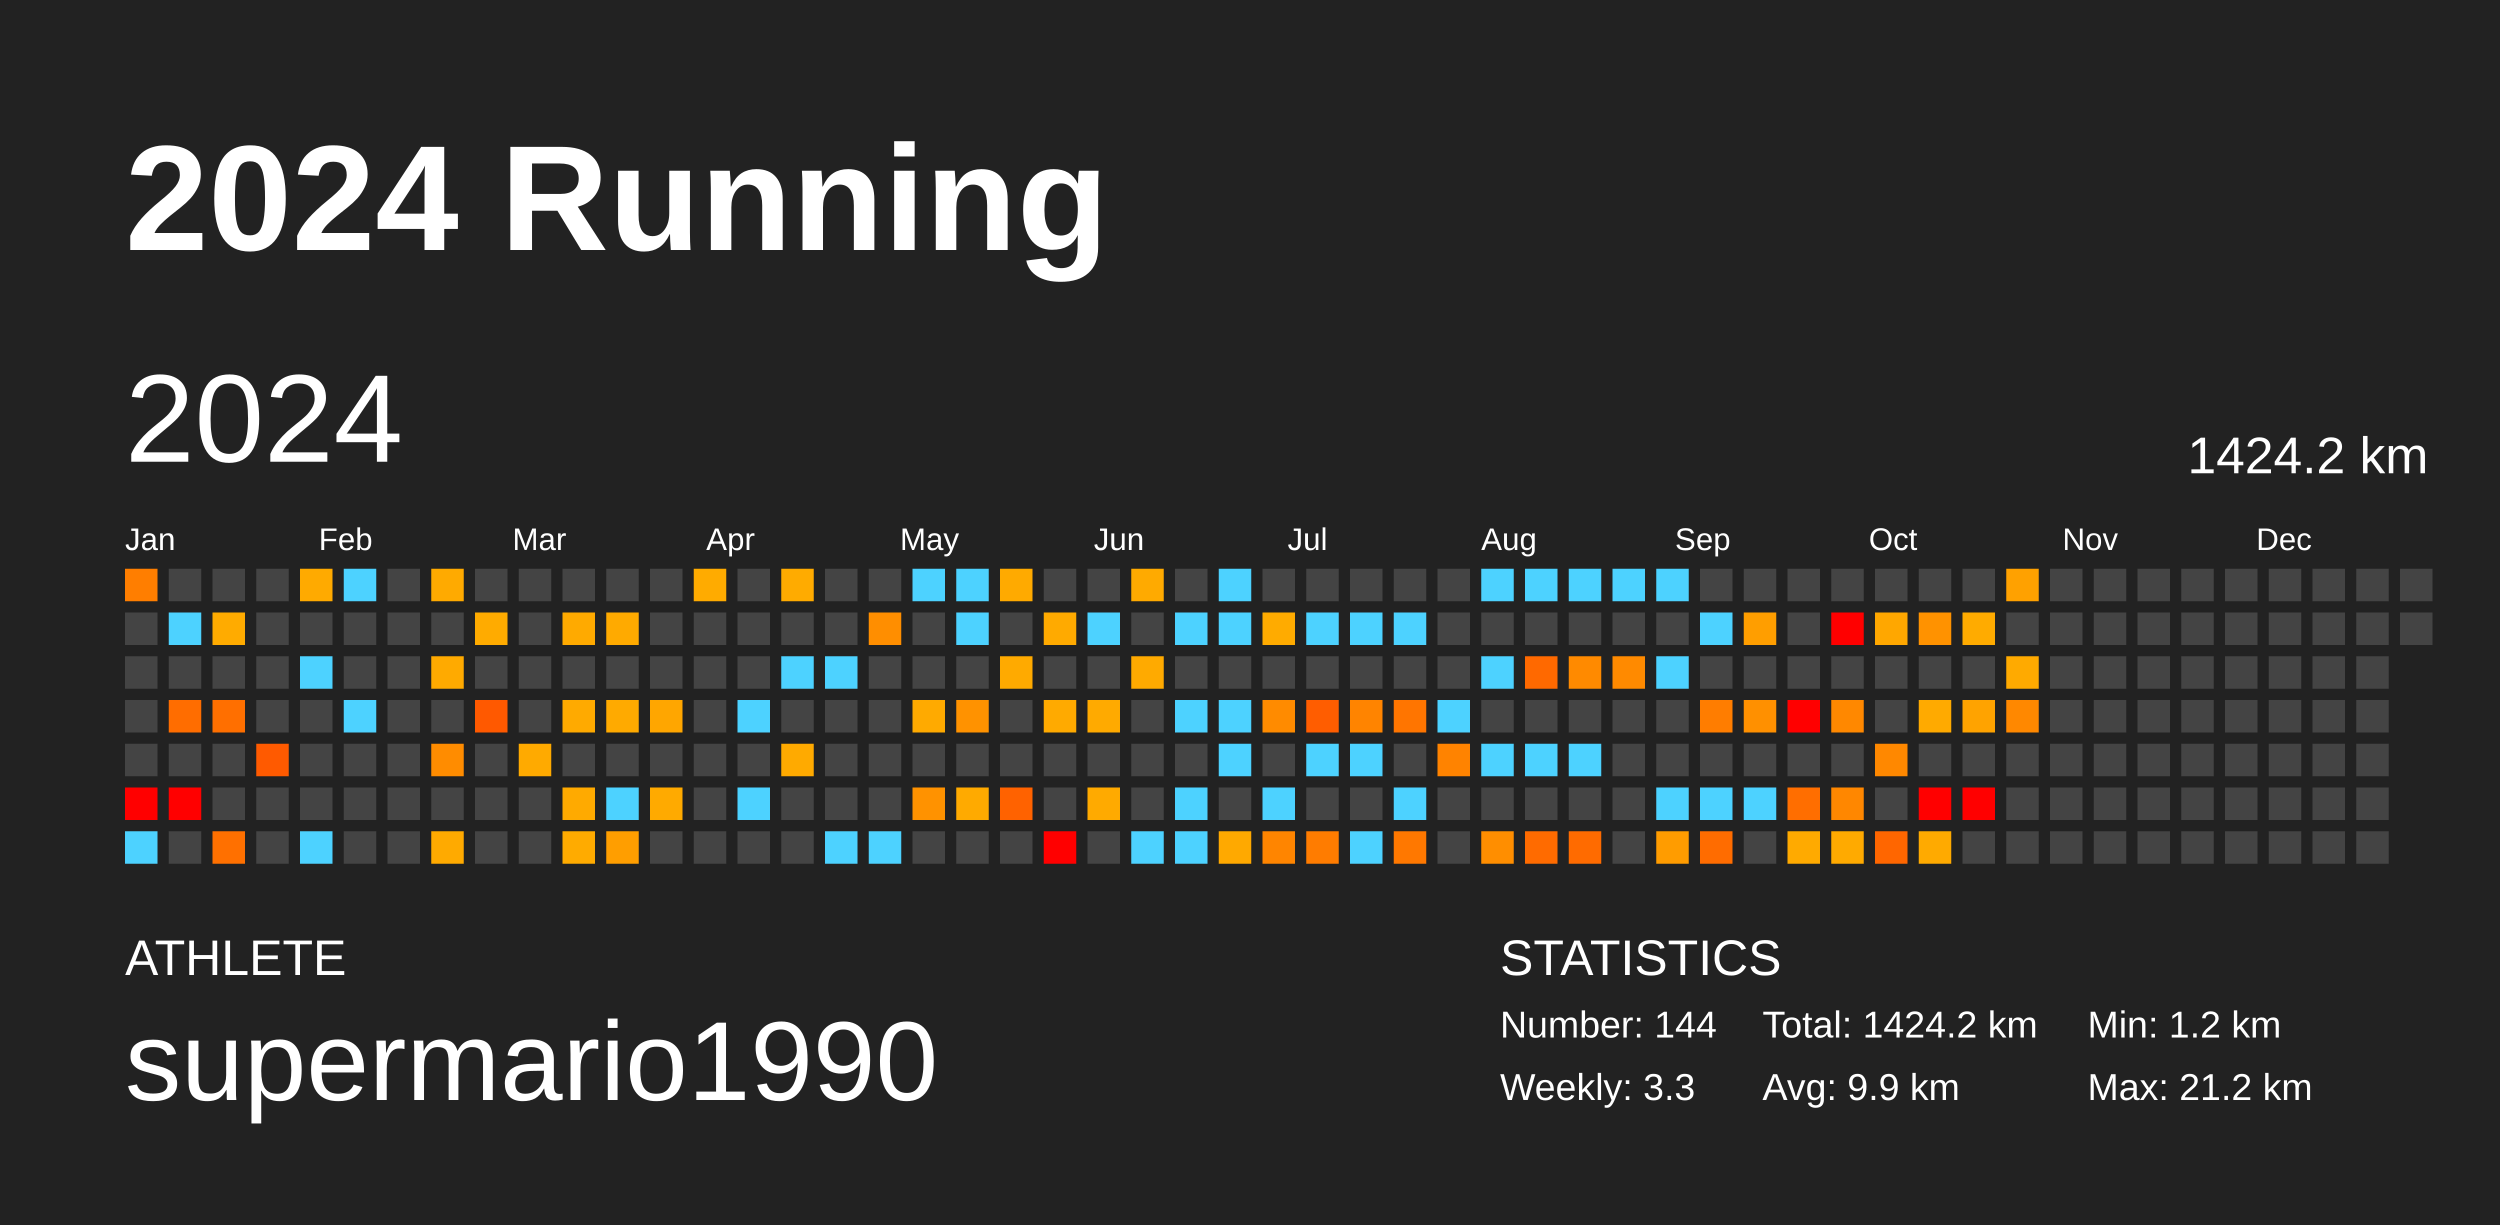
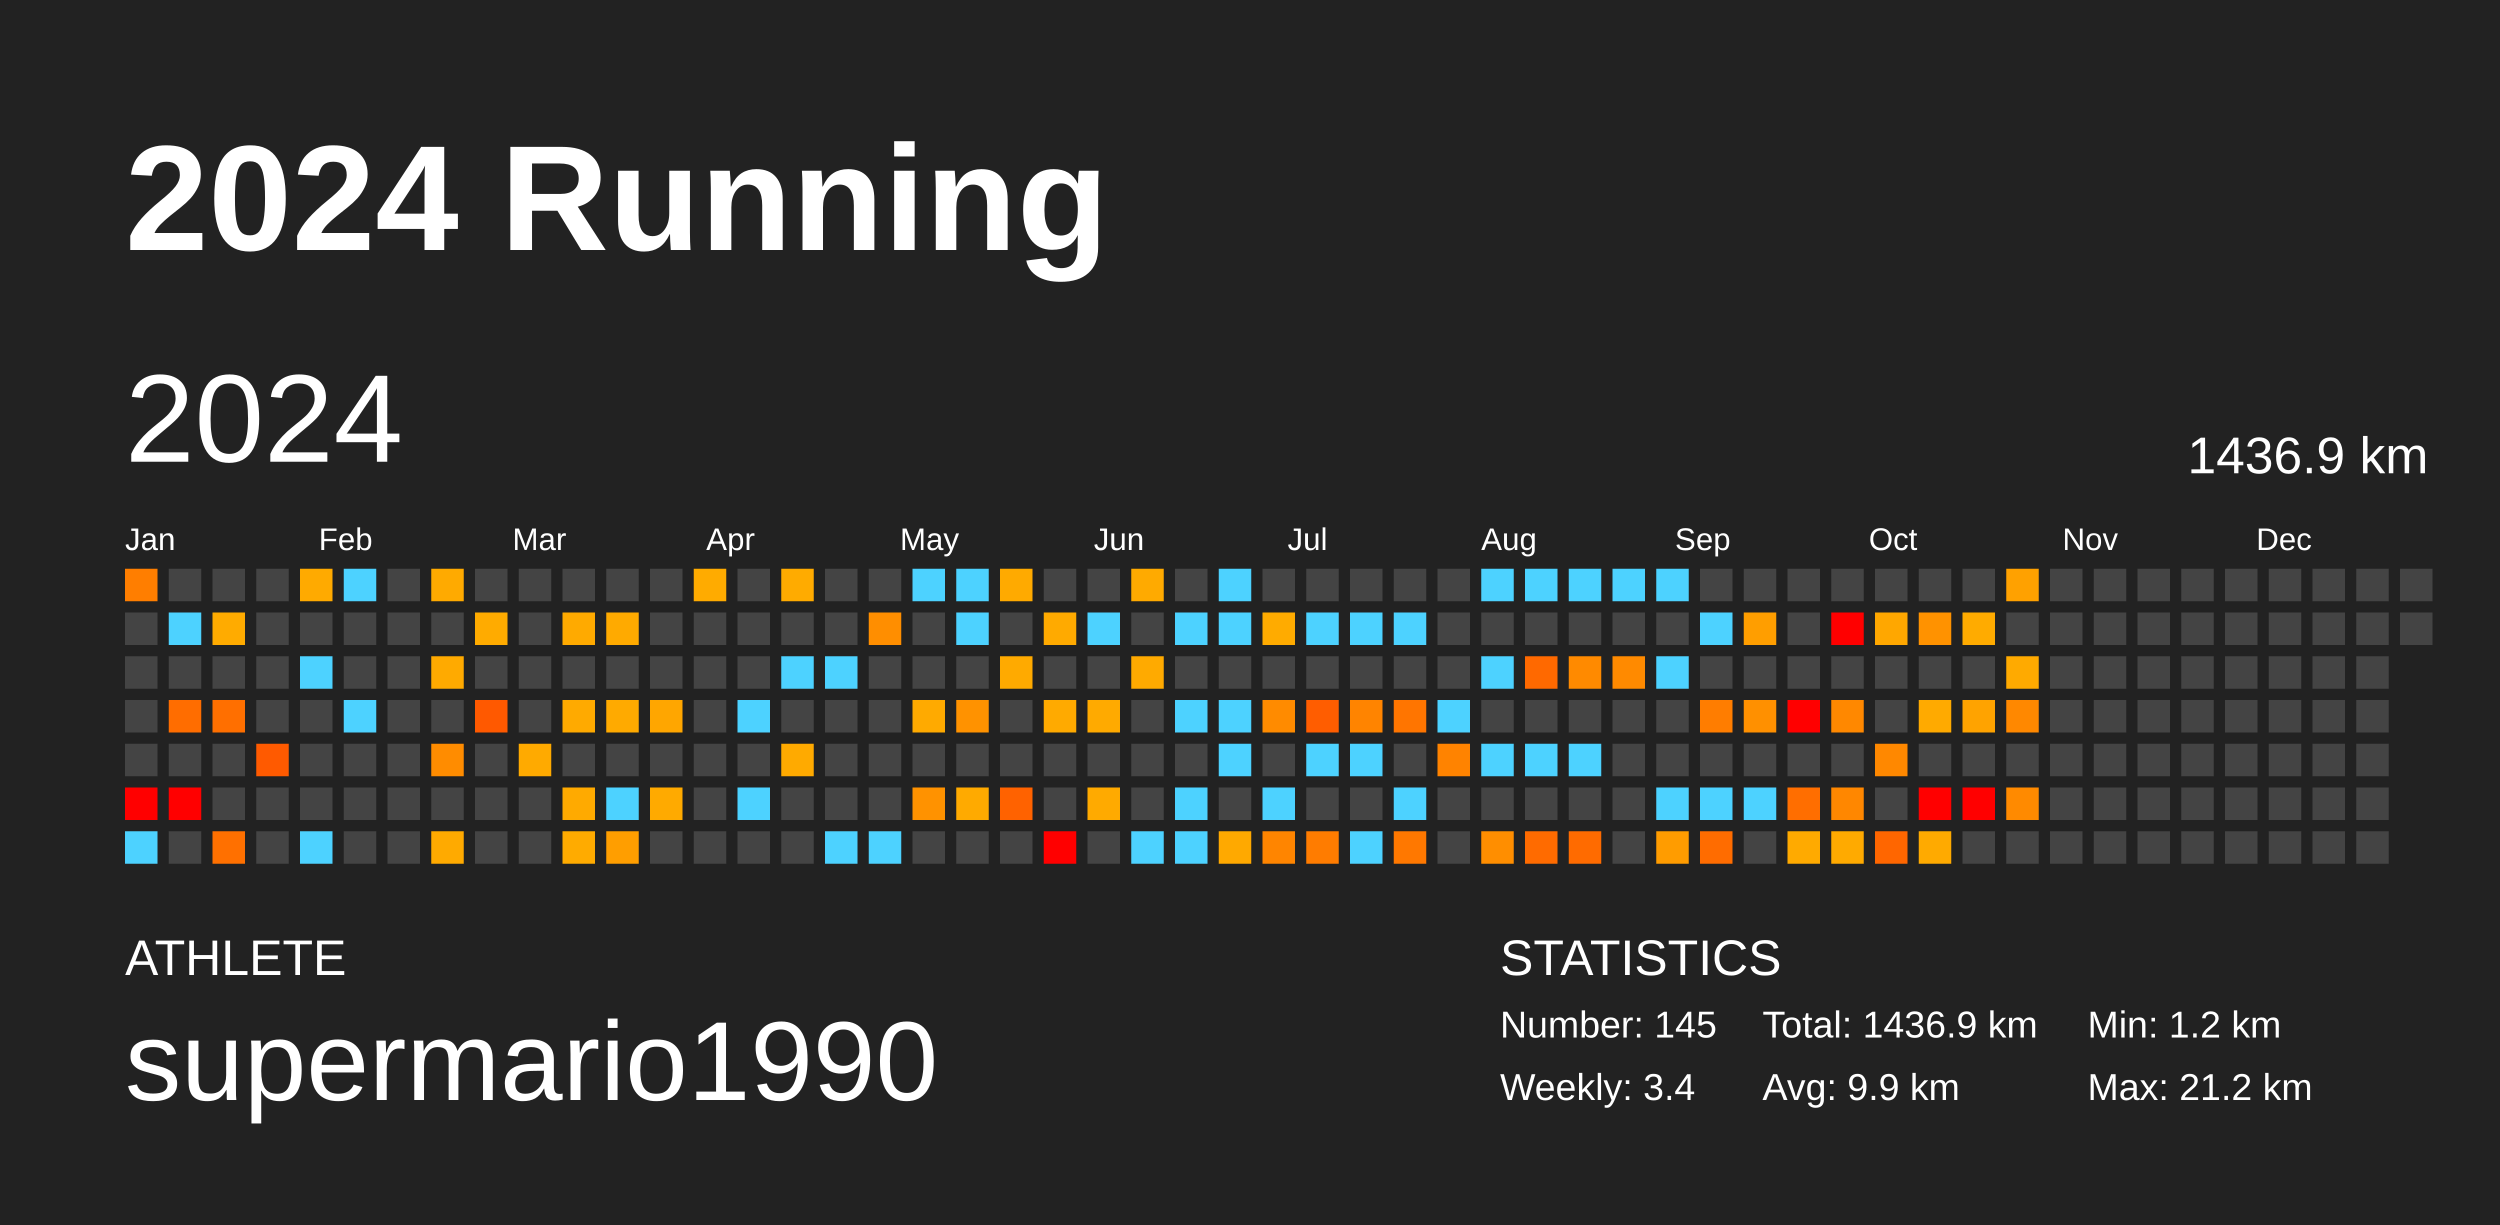
<svg xmlns="http://www.w3.org/2000/svg" baseProfile="full" height="98mm" version="1.1" viewBox="0,0,200,98" width="200mm">
  <defs />
  <rect fill="#222222" height="98" width="200" x="0" y="0" />
  <text fill="#FFFFFF" style="font-size:12px; font-family:Arial; font-weight:bold;" x="10" y="20">2024 Running</text>
  <text fill="#FFFFFF" style="font-size:4px; font-family:Arial" x="10" y="78">ATHLETE</text>
  <text fill="#FFFFFF" style="font-size:9px; font-family:Arial" x="10" y="88">supermario1990</text>
  <text fill="#FFFFFF" style="font-size:4px; font-family:Arial" x="120" y="78">STATISTICS</text>
-   <text fill="#FFFFFF" style="font-size:3px; font-family:Arial" x="120" y="83">Number: 144</text>
-   <text fill="#FFFFFF" style="font-size:3px; font-family:Arial" x="120" y="88">Weekly: 3.3</text>
-   <text fill="#FFFFFF" style="font-size:3px; font-family:Arial" x="141" y="83">Total: 1424.2 km</text>
+   <text fill="#FFFFFF" style="font-size:3px; font-family:Arial" x="120" y="83">Number: 145</text>
+   <text fill="#FFFFFF" style="font-size:3px; font-family:Arial" x="120" y="88">Weekly: 3.4</text>
+   <text fill="#FFFFFF" style="font-size:3px; font-family:Arial" x="141" y="83">Total: 1436.9 km</text>
  <text fill="#FFFFFF" style="font-size:3px; font-family:Arial" x="141" y="88">Avg: 9.9 km</text>
  <text fill="#FFFFFF" style="font-size:3px; font-family:Arial" x="167" y="83">Min: 1.2 km</text>
  <text fill="#FFFFFF" style="font-size:3px; font-family:Arial" x="167" y="88">Max: 21.2 km</text>
  <text dominant-baseline="hanging" fill="#FFFFFF" style="font-size:10.0px; font-family:Arial;" x="10" y="30">2024</text>
-   <text dominant-baseline="hanging" fill="#FFFFFF" style="font-size:4.125px; font-family:Arial;" x="175" y="35">1424.2 km</text>
+   <text dominant-baseline="hanging" fill="#FFFFFF" style="font-size:4.125px; font-family:Arial;" x="175" y="35">1436.9 km</text>
  <text fill="#FFFFFF" style="font-size:2.5px; font-family:Arial" x="10.0" y="44">Jan</text>
  <text fill="#FFFFFF" style="font-size:2.5px; font-family:Arial" x="25.5" y="44">Feb</text>
  <text fill="#FFFFFF" style="font-size:2.5px; font-family:Arial" x="41.0" y="44">Mar</text>
  <text fill="#FFFFFF" style="font-size:2.5px; font-family:Arial" x="56.5" y="44">Apr</text>
  <text fill="#FFFFFF" style="font-size:2.5px; font-family:Arial" x="72.0" y="44">May</text>
  <text fill="#FFFFFF" style="font-size:2.5px; font-family:Arial" x="87.5" y="44">Jun</text>
  <text fill="#FFFFFF" style="font-size:2.5px; font-family:Arial" x="103.0" y="44">Jul</text>
  <text fill="#FFFFFF" style="font-size:2.5px; font-family:Arial" x="118.5" y="44">Aug</text>
  <text fill="#FFFFFF" style="font-size:2.5px; font-family:Arial" x="134.0" y="44">Sep</text>
  <text fill="#FFFFFF" style="font-size:2.5px; font-family:Arial" x="149.5" y="44">Oct</text>
  <text fill="#FFFFFF" style="font-size:2.5px; font-family:Arial" x="165.0" y="44">Nov</text>
  <text fill="#FFFFFF" style="font-size:2.5px; font-family:Arial" x="180.5" y="44">Dec</text>
  <rect fill="#ff7e00" height="2.6" width="2.6" x="10.0" y="45.5" />
  <rect fill="#444444" height="2.6" width="2.6" x="10.0" y="49.0" />
  <rect fill="#444444" height="2.6" width="2.6" x="10.0" y="52.5" />
  <rect fill="#444444" height="2.6" width="2.6" x="10.0" y="56.0" />
  <rect fill="#444444" height="2.6" width="2.6" x="10.0" y="59.5" />
  <rect fill="red" height="2.6" width="2.6" x="10.0" y="63.0" />
  <rect fill="#4dd2ff" height="2.6" width="2.6" x="10.0" y="66.5" />
  <rect fill="#444444" height="2.6" width="2.6" x="13.5" y="45.5" />
  <rect fill="#4dd2ff" height="2.6" width="2.6" x="13.5" y="49.0" />
  <rect fill="#444444" height="2.6" width="2.6" x="13.5" y="52.5" />
  <rect fill="#ff6d00" height="2.6" width="2.6" x="13.5" y="56.0" />
  <rect fill="#444444" height="2.6" width="2.6" x="13.5" y="59.5" />
  <rect fill="red" height="2.6" width="2.6" x="13.5" y="63.0" />
  <rect fill="#444444" height="2.6" width="2.6" x="13.5" y="66.5" />
  <rect fill="#444444" height="2.6" width="2.6" x="17.0" y="45.5" />
  <rect fill="#ffab00" height="2.6" width="2.6" x="17.0" y="49.0" />
  <rect fill="#444444" height="2.6" width="2.6" x="17.0" y="52.5" />
  <rect fill="#ff6f00" height="2.6" width="2.6" x="17.0" y="56.0" />
  <rect fill="#444444" height="2.6" width="2.6" x="17.0" y="59.5" />
  <rect fill="#444444" height="2.6" width="2.6" x="17.0" y="63.0" />
  <rect fill="#ff7000" height="2.6" width="2.6" x="17.0" y="66.5" />
  <rect fill="#444444" height="2.6" width="2.6" x="20.5" y="45.5" />
  <rect fill="#444444" height="2.6" width="2.6" x="20.5" y="49.0" />
  <rect fill="#444444" height="2.6" width="2.6" x="20.5" y="52.5" />
  <rect fill="#444444" height="2.6" width="2.6" x="20.5" y="56.0" />
  <rect fill="#ff5a00" height="2.6" width="2.6" x="20.5" y="59.5" />
  <rect fill="#444444" height="2.6" width="2.6" x="20.5" y="63.0" />
  <rect fill="#444444" height="2.6" width="2.6" x="20.5" y="66.5" />
  <rect fill="#ffaa00" height="2.6" width="2.6" x="24.0" y="45.5" />
  <rect fill="#444444" height="2.6" width="2.6" x="24.0" y="49.0" />
  <rect fill="#4dd2ff" height="2.6" width="2.6" x="24.0" y="52.5" />
  <rect fill="#444444" height="2.6" width="2.6" x="24.0" y="56.0" />
  <rect fill="#444444" height="2.6" width="2.6" x="24.0" y="59.5" />
  <rect fill="#444444" height="2.6" width="2.6" x="24.0" y="63.0" />
  <rect fill="#4dd2ff" height="2.6" width="2.6" x="24.0" y="66.5" />
  <rect fill="#4dd2ff" height="2.6" width="2.6" x="27.5" y="45.5" />
  <rect fill="#444444" height="2.6" width="2.6" x="27.5" y="49.0" />
  <rect fill="#444444" height="2.6" width="2.6" x="27.5" y="52.5" />
  <rect fill="#4dd2ff" height="2.6" width="2.6" x="27.5" y="56.0" />
  <rect fill="#444444" height="2.6" width="2.6" x="27.5" y="59.5" />
  <rect fill="#444444" height="2.6" width="2.6" x="27.5" y="63.0" />
  <rect fill="#444444" height="2.6" width="2.6" x="27.5" y="66.5" />
  <rect fill="#444444" height="2.6" width="2.6" x="31.0" y="45.5" />
  <rect fill="#444444" height="2.6" width="2.6" x="31.0" y="49.0" />
  <rect fill="#444444" height="2.6" width="2.6" x="31.0" y="52.5" />
  <rect fill="#444444" height="2.6" width="2.6" x="31.0" y="56.0" />
  <rect fill="#444444" height="2.6" width="2.6" x="31.0" y="59.5" />
  <rect fill="#444444" height="2.6" width="2.6" x="31.0" y="63.0" />
  <rect fill="#444444" height="2.6" width="2.6" x="31.0" y="66.5" />
  <rect fill="#ffaa00" height="2.6" width="2.6" x="34.5" y="45.5" />
  <rect fill="#444444" height="2.6" width="2.6" x="34.5" y="49.0" />
  <rect fill="#ffaa00" height="2.6" width="2.6" x="34.5" y="52.5" />
  <rect fill="#444444" height="2.6" width="2.6" x="34.5" y="56.0" />
  <rect fill="#ff8c00" height="2.6" width="2.6" x="34.5" y="59.5" />
  <rect fill="#444444" height="2.6" width="2.6" x="34.5" y="63.0" />
  <rect fill="#ffaa00" height="2.6" width="2.6" x="34.5" y="66.5" />
  <rect fill="#444444" height="2.6" width="2.6" x="38.0" y="45.5" />
  <rect fill="#ffab00" height="2.6" width="2.6" x="38.0" y="49.0" />
  <rect fill="#444444" height="2.6" width="2.6" x="38.0" y="52.5" />
  <rect fill="#ff5900" height="2.6" width="2.6" x="38.0" y="56.0" />
  <rect fill="#444444" height="2.6" width="2.6" x="38.0" y="59.5" />
  <rect fill="#444444" height="2.6" width="2.6" x="38.0" y="63.0" />
  <rect fill="#444444" height="2.6" width="2.6" x="38.0" y="66.5" />
  <rect fill="#444444" height="2.6" width="2.6" x="41.5" y="45.5" />
  <rect fill="#444444" height="2.6" width="2.6" x="41.5" y="49.0" />
  <rect fill="#444444" height="2.6" width="2.6" x="41.5" y="52.5" />
  <rect fill="#444444" height="2.6" width="2.6" x="41.5" y="56.0" />
  <rect fill="#ffaa00" height="2.6" width="2.6" x="41.5" y="59.5" />
  <rect fill="#444444" height="2.6" width="2.6" x="41.5" y="63.0" />
  <rect fill="#444444" height="2.6" width="2.6" x="41.5" y="66.5" />
  <rect fill="#444444" height="2.6" width="2.6" x="45.0" y="45.5" />
  <rect fill="#ffaa00" height="2.6" width="2.6" x="45.0" y="49.0" />
  <rect fill="#444444" height="2.6" width="2.6" x="45.0" y="52.5" />
  <rect fill="#ffaa00" height="2.6" width="2.6" x="45.0" y="56.0" />
  <rect fill="#444444" height="2.6" width="2.6" x="45.0" y="59.5" />
  <rect fill="#ffaa00" height="2.6" width="2.6" x="45.0" y="63.0" />
  <rect fill="#ffab00" height="2.6" width="2.6" x="45.0" y="66.5" />
  <rect fill="#444444" height="2.6" width="2.6" x="48.5" y="45.5" />
  <rect fill="#ffaa00" height="2.6" width="2.6" x="48.5" y="49.0" />
  <rect fill="#444444" height="2.6" width="2.6" x="48.5" y="52.5" />
  <rect fill="#ffaa00" height="2.6" width="2.6" x="48.5" y="56.0" />
  <rect fill="#444444" height="2.6" width="2.6" x="48.5" y="59.5" />
  <rect fill="#4dd2ff" height="2.6" width="2.6" x="48.5" y="63.0" />
  <rect fill="#ff9e00" height="2.6" width="2.6" x="48.5" y="66.5" />
  <rect fill="#444444" height="2.6" width="2.6" x="52.0" y="45.5" />
  <rect fill="#444444" height="2.6" width="2.6" x="52.0" y="49.0" />
  <rect fill="#444444" height="2.6" width="2.6" x="52.0" y="52.5" />
  <rect fill="#ffa600" height="2.6" width="2.6" x="52.0" y="56.0" />
  <rect fill="#444444" height="2.6" width="2.6" x="52.0" y="59.5" />
  <rect fill="#ffaa00" height="2.6" width="2.6" x="52.0" y="63.0" />
  <rect fill="#444444" height="2.6" width="2.6" x="52.0" y="66.5" />
  <rect fill="#ffab00" height="2.6" width="2.6" x="55.5" y="45.5" />
  <rect fill="#444444" height="2.6" width="2.6" x="55.5" y="49.0" />
  <rect fill="#444444" height="2.6" width="2.6" x="55.5" y="52.5" />
  <rect fill="#444444" height="2.6" width="2.6" x="55.5" y="56.0" />
  <rect fill="#444444" height="2.6" width="2.6" x="55.5" y="59.5" />
  <rect fill="#444444" height="2.6" width="2.6" x="55.5" y="63.0" />
  <rect fill="#444444" height="2.6" width="2.6" x="55.5" y="66.5" />
  <rect fill="#444444" height="2.6" width="2.6" x="59.0" y="45.5" />
  <rect fill="#444444" height="2.6" width="2.6" x="59.0" y="49.0" />
  <rect fill="#444444" height="2.6" width="2.6" x="59.0" y="52.5" />
  <rect fill="#4dd2ff" height="2.6" width="2.6" x="59.0" y="56.0" />
  <rect fill="#444444" height="2.6" width="2.6" x="59.0" y="59.5" />
  <rect fill="#4dd2ff" height="2.6" width="2.6" x="59.0" y="63.0" />
  <rect fill="#444444" height="2.6" width="2.6" x="59.0" y="66.5" />
  <rect fill="#ffab00" height="2.6" width="2.6" x="62.5" y="45.5" />
  <rect fill="#444444" height="2.6" width="2.6" x="62.5" y="49.0" />
  <rect fill="#4dd2ff" height="2.6" width="2.6" x="62.5" y="52.5" />
  <rect fill="#444444" height="2.6" width="2.6" x="62.5" y="56.0" />
  <rect fill="#ffaa00" height="2.6" width="2.6" x="62.5" y="59.5" />
  <rect fill="#444444" height="2.6" width="2.6" x="62.5" y="63.0" />
  <rect fill="#444444" height="2.6" width="2.6" x="62.5" y="66.5" />
  <rect fill="#444444" height="2.6" width="2.6" x="66.0" y="45.5" />
  <rect fill="#444444" height="2.6" width="2.6" x="66.0" y="49.0" />
  <rect fill="#4dd2ff" height="2.6" width="2.6" x="66.0" y="52.5" />
  <rect fill="#444444" height="2.6" width="2.6" x="66.0" y="56.0" />
  <rect fill="#444444" height="2.6" width="2.6" x="66.0" y="59.5" />
  <rect fill="#444444" height="2.6" width="2.6" x="66.0" y="63.0" />
  <rect fill="#4dd2ff" height="2.6" width="2.6" x="66.0" y="66.5" />
  <rect fill="#444444" height="2.6" width="2.6" x="69.5" y="45.5" />
  <rect fill="#ff8e00" height="2.6" width="2.6" x="69.5" y="49.0" />
  <rect fill="#444444" height="2.6" width="2.6" x="69.5" y="52.5" />
  <rect fill="#444444" height="2.6" width="2.6" x="69.5" y="56.0" />
  <rect fill="#444444" height="2.6" width="2.6" x="69.5" y="59.5" />
  <rect fill="#444444" height="2.6" width="2.6" x="69.5" y="63.0" />
  <rect fill="#4dd2ff" height="2.6" width="2.6" x="69.5" y="66.5" />
  <rect fill="#4dd2ff" height="2.6" width="2.6" x="73.0" y="45.5" />
  <rect fill="#444444" height="2.6" width="2.6" x="73.0" y="49.0" />
  <rect fill="#444444" height="2.6" width="2.6" x="73.0" y="52.5" />
  <rect fill="#ffaa00" height="2.6" width="2.6" x="73.0" y="56.0" />
  <rect fill="#444444" height="2.6" width="2.6" x="73.0" y="59.5" />
  <rect fill="#ff9200" height="2.6" width="2.6" x="73.0" y="63.0" />
  <rect fill="#444444" height="2.6" width="2.6" x="73.0" y="66.5" />
  <rect fill="#4dd2ff" height="2.6" width="2.6" x="76.5" y="45.5" />
  <rect fill="#4dd2ff" height="2.6" width="2.6" x="76.5" y="49.0" />
  <rect fill="#444444" height="2.6" width="2.6" x="76.5" y="52.5" />
  <rect fill="#ff9200" height="2.6" width="2.6" x="76.5" y="56.0" />
  <rect fill="#444444" height="2.6" width="2.6" x="76.5" y="59.5" />
  <rect fill="#ffaa00" height="2.6" width="2.6" x="76.5" y="63.0" />
  <rect fill="#444444" height="2.6" width="2.6" x="76.5" y="66.5" />
  <rect fill="#ffaa00" height="2.6" width="2.6" x="80.0" y="45.5" />
  <rect fill="#444444" height="2.6" width="2.6" x="80.0" y="49.0" />
  <rect fill="#ffaa00" height="2.6" width="2.6" x="80.0" y="52.5" />
  <rect fill="#444444" height="2.6" width="2.6" x="80.0" y="56.0" />
  <rect fill="#444444" height="2.6" width="2.6" x="80.0" y="59.5" />
  <rect fill="#ff6200" height="2.6" width="2.6" x="80.0" y="63.0" />
  <rect fill="#444444" height="2.6" width="2.6" x="80.0" y="66.5" />
  <rect fill="#444444" height="2.6" width="2.6" x="83.5" y="45.5" />
  <rect fill="#ffaa00" height="2.6" width="2.6" x="83.5" y="49.0" />
  <rect fill="#444444" height="2.6" width="2.6" x="83.5" y="52.5" />
  <rect fill="#ffaa00" height="2.6" width="2.6" x="83.5" y="56.0" />
  <rect fill="#444444" height="2.6" width="2.6" x="83.5" y="59.5" />
  <rect fill="#444444" height="2.6" width="2.6" x="83.5" y="63.0" />
  <rect fill="red" height="2.6" width="2.6" x="83.5" y="66.5" />
  <rect fill="#444444" height="2.6" width="2.6" x="87.0" y="45.5" />
  <rect fill="#4dd2ff" height="2.6" width="2.6" x="87.0" y="49.0" />
  <rect fill="#444444" height="2.6" width="2.6" x="87.0" y="52.5" />
  <rect fill="#ffaa00" height="2.6" width="2.6" x="87.0" y="56.0" />
  <rect fill="#444444" height="2.6" width="2.6" x="87.0" y="59.5" />
  <rect fill="#ffaa00" height="2.6" width="2.6" x="87.0" y="63.0" />
  <rect fill="#444444" height="2.6" width="2.6" x="87.0" y="66.5" />
  <rect fill="#ffaa00" height="2.6" width="2.6" x="90.5" y="45.5" />
  <rect fill="#444444" height="2.6" width="2.6" x="90.5" y="49.0" />
  <rect fill="#ffaa00" height="2.6" width="2.6" x="90.5" y="52.5" />
  <rect fill="#444444" height="2.6" width="2.6" x="90.5" y="56.0" />
  <rect fill="#444444" height="2.6" width="2.6" x="90.5" y="59.5" />
  <rect fill="#444444" height="2.6" width="2.6" x="90.5" y="63.0" />
  <rect fill="#4dd2ff" height="2.6" width="2.6" x="90.5" y="66.5" />
  <rect fill="#444444" height="2.6" width="2.6" x="94.0" y="45.5" />
  <rect fill="#4dd2ff" height="2.6" width="2.6" x="94.0" y="49.0" />
  <rect fill="#444444" height="2.6" width="2.6" x="94.0" y="52.5" />
  <rect fill="#4dd2ff" height="2.6" width="2.6" x="94.0" y="56.0" />
  <rect fill="#444444" height="2.6" width="2.6" x="94.0" y="59.5" />
  <rect fill="#4dd2ff" height="2.6" width="2.6" x="94.0" y="63.0" />
  <rect fill="#4dd2ff" height="2.6" width="2.6" x="94.0" y="66.5" />
  <rect fill="#4dd2ff" height="2.6" width="2.6" x="97.5" y="45.5" />
  <rect fill="#4dd2ff" height="2.6" width="2.6" x="97.5" y="49.0" />
  <rect fill="#444444" height="2.6" width="2.6" x="97.5" y="52.5" />
  <rect fill="#4dd2ff" height="2.6" width="2.6" x="97.5" y="56.0" />
  <rect fill="#4dd2ff" height="2.6" width="2.6" x="97.5" y="59.5" />
  <rect fill="#444444" height="2.6" width="2.6" x="97.5" y="63.0" />
  <rect fill="#ffa900" height="2.6" width="2.6" x="97.5" y="66.5" />
  <rect fill="#444444" height="2.6" width="2.6" x="101.0" y="45.5" />
  <rect fill="#ffab00" height="2.6" width="2.6" x="101.0" y="49.0" />
  <rect fill="#444444" height="2.6" width="2.6" x="101.0" y="52.5" />
  <rect fill="#ff8b00" height="2.6" width="2.6" x="101.0" y="56.0" />
  <rect fill="#444444" height="2.6" width="2.6" x="101.0" y="59.5" />
  <rect fill="#4dd2ff" height="2.6" width="2.6" x="101.0" y="63.0" />
  <rect fill="#ff8500" height="2.6" width="2.6" x="101.0" y="66.5" />
  <rect fill="#444444" height="2.6" width="2.6" x="104.5" y="45.5" />
  <rect fill="#4dd2ff" height="2.6" width="2.6" x="104.5" y="49.0" />
  <rect fill="#444444" height="2.6" width="2.6" x="104.5" y="52.5" />
  <rect fill="#ff5d00" height="2.6" width="2.6" x="104.5" y="56.0" />
  <rect fill="#4dd2ff" height="2.6" width="2.6" x="104.5" y="59.5" />
  <rect fill="#444444" height="2.6" width="2.6" x="104.5" y="63.0" />
  <rect fill="#ff7c00" height="2.6" width="2.6" x="104.5" y="66.5" />
  <rect fill="#444444" height="2.6" width="2.6" x="108.0" y="45.5" />
  <rect fill="#4dd2ff" height="2.6" width="2.6" x="108.0" y="49.0" />
  <rect fill="#444444" height="2.6" width="2.6" x="108.0" y="52.5" />
  <rect fill="#ff8400" height="2.6" width="2.6" x="108.0" y="56.0" />
  <rect fill="#4dd2ff" height="2.6" width="2.6" x="108.0" y="59.5" />
  <rect fill="#444444" height="2.6" width="2.6" x="108.0" y="63.0" />
  <rect fill="#4dd2ff" height="2.6" width="2.6" x="108.0" y="66.5" />
  <rect fill="#444444" height="2.6" width="2.6" x="111.5" y="45.5" />
  <rect fill="#4dd2ff" height="2.6" width="2.6" x="111.5" y="49.0" />
  <rect fill="#444444" height="2.6" width="2.6" x="111.5" y="52.5" />
  <rect fill="#ff7500" height="2.6" width="2.6" x="111.5" y="56.0" />
  <rect fill="#444444" height="2.6" width="2.6" x="111.5" y="59.5" />
  <rect fill="#4dd2ff" height="2.6" width="2.6" x="111.5" y="63.0" />
  <rect fill="#ff7800" height="2.6" width="2.6" x="111.5" y="66.5" />
  <rect fill="#444444" height="2.6" width="2.6" x="115.0" y="45.5" />
  <rect fill="#444444" height="2.6" width="2.6" x="115.0" y="49.0" />
  <rect fill="#444444" height="2.6" width="2.6" x="115.0" y="52.5" />
  <rect fill="#4dd2ff" height="2.6" width="2.6" x="115.0" y="56.0" />
  <rect fill="#ff8300" height="2.6" width="2.6" x="115.0" y="59.5" />
  <rect fill="#444444" height="2.6" width="2.6" x="115.0" y="63.0" />
  <rect fill="#444444" height="2.6" width="2.6" x="115.0" y="66.5" />
  <rect fill="#4dd2ff" height="2.6" width="2.6" x="118.5" y="45.5" />
  <rect fill="#444444" height="2.6" width="2.6" x="118.5" y="49.0" />
  <rect fill="#4dd2ff" height="2.6" width="2.6" x="118.5" y="52.5" />
  <rect fill="#444444" height="2.6" width="2.6" x="118.5" y="56.0" />
  <rect fill="#4dd2ff" height="2.6" width="2.6" x="118.5" y="59.5" />
  <rect fill="#444444" height="2.6" width="2.6" x="118.5" y="63.0" />
  <rect fill="#ff8e00" height="2.6" width="2.6" x="118.5" y="66.5" />
  <rect fill="#4dd2ff" height="2.6" width="2.6" x="122.0" y="45.5" />
  <rect fill="#444444" height="2.6" width="2.6" x="122.0" y="49.0" />
  <rect fill="#ff6900" height="2.6" width="2.6" x="122.0" y="52.5" />
  <rect fill="#444444" height="2.6" width="2.6" x="122.0" y="56.0" />
  <rect fill="#4dd2ff" height="2.6" width="2.6" x="122.0" y="59.5" />
  <rect fill="#444444" height="2.6" width="2.6" x="122.0" y="63.0" />
  <rect fill="#ff6b00" height="2.6" width="2.6" x="122.0" y="66.5" />
  <rect fill="#4dd2ff" height="2.6" width="2.6" x="125.5" y="45.5" />
  <rect fill="#444444" height="2.6" width="2.6" x="125.5" y="49.0" />
  <rect fill="#ff8a00" height="2.6" width="2.6" x="125.5" y="52.5" />
  <rect fill="#444444" height="2.6" width="2.6" x="125.5" y="56.0" />
  <rect fill="#4dd2ff" height="2.6" width="2.6" x="125.5" y="59.5" />
  <rect fill="#444444" height="2.6" width="2.6" x="125.5" y="63.0" />
  <rect fill="#ff6b00" height="2.6" width="2.6" x="125.5" y="66.5" />
  <rect fill="#4dd2ff" height="2.6" width="2.6" x="129.0" y="45.5" />
  <rect fill="#444444" height="2.6" width="2.6" x="129.0" y="49.0" />
  <rect fill="#ff8a00" height="2.6" width="2.6" x="129.0" y="52.5" />
  <rect fill="#444444" height="2.6" width="2.6" x="129.0" y="56.0" />
  <rect fill="#444444" height="2.6" width="2.6" x="129.0" y="59.5" />
  <rect fill="#444444" height="2.6" width="2.6" x="129.0" y="63.0" />
  <rect fill="#444444" height="2.6" width="2.6" x="129.0" y="66.5" />
  <rect fill="#4dd2ff" height="2.6" width="2.6" x="132.5" y="45.5" />
  <rect fill="#444444" height="2.6" width="2.6" x="132.5" y="49.0" />
  <rect fill="#4dd2ff" height="2.6" width="2.6" x="132.5" y="52.5" />
  <rect fill="#444444" height="2.6" width="2.6" x="132.5" y="56.0" />
  <rect fill="#444444" height="2.6" width="2.6" x="132.5" y="59.5" />
  <rect fill="#4dd2ff" height="2.6" width="2.6" x="132.5" y="63.0" />
  <rect fill="#ff9c00" height="2.6" width="2.6" x="132.5" y="66.5" />
  <rect fill="#444444" height="2.6" width="2.6" x="136.0" y="45.5" />
  <rect fill="#4dd2ff" height="2.6" width="2.6" x="136.0" y="49.0" />
  <rect fill="#444444" height="2.6" width="2.6" x="136.0" y="52.5" />
  <rect fill="#ff7d00" height="2.6" width="2.6" x="136.0" y="56.0" />
  <rect fill="#444444" height="2.6" width="2.6" x="136.0" y="59.5" />
  <rect fill="#4dd2ff" height="2.6" width="2.6" x="136.0" y="63.0" />
  <rect fill="#ff6c00" height="2.6" width="2.6" x="136.0" y="66.5" />
  <rect fill="#444444" height="2.6" width="2.6" x="139.5" y="45.5" />
  <rect fill="#ff9e00" height="2.6" width="2.6" x="139.5" y="49.0" />
  <rect fill="#444444" height="2.6" width="2.6" x="139.5" y="52.5" />
  <rect fill="#ff9000" height="2.6" width="2.6" x="139.5" y="56.0" />
  <rect fill="#444444" height="2.6" width="2.6" x="139.5" y="59.5" />
  <rect fill="#4dd2ff" height="2.6" width="2.6" x="139.5" y="63.0" />
  <rect fill="#444444" height="2.6" width="2.6" x="139.5" y="66.5" />
  <rect fill="#444444" height="2.6" width="2.6" x="143.0" y="45.5" />
  <rect fill="#444444" height="2.6" width="2.6" x="143.0" y="49.0" />
  <rect fill="#444444" height="2.6" width="2.6" x="143.0" y="52.5" />
  <rect fill="red" height="2.6" width="2.6" x="143.0" y="56.0" />
  <rect fill="#444444" height="2.6" width="2.6" x="143.0" y="59.5" />
  <rect fill="#ff6e00" height="2.6" width="2.6" x="143.0" y="63.0" />
  <rect fill="#ffaa00" height="2.6" width="2.6" x="143.0" y="66.5" />
  <rect fill="#444444" height="2.6" width="2.6" x="146.5" y="45.5" />
  <rect fill="red" height="2.6" width="2.6" x="146.5" y="49.0" />
  <rect fill="#444444" height="2.6" width="2.6" x="146.5" y="52.5" />
  <rect fill="#ff8800" height="2.6" width="2.6" x="146.5" y="56.0" />
  <rect fill="#444444" height="2.6" width="2.6" x="146.5" y="59.5" />
  <rect fill="#ff8700" height="2.6" width="2.6" x="146.5" y="63.0" />
  <rect fill="#ffaa00" height="2.6" width="2.6" x="146.5" y="66.5" />
  <rect fill="#444444" height="2.6" width="2.6" x="150.0" y="45.5" />
  <rect fill="#ffa700" height="2.6" width="2.6" x="150.0" y="49.0" />
  <rect fill="#444444" height="2.6" width="2.6" x="150.0" y="52.5" />
  <rect fill="#444444" height="2.6" width="2.6" x="150.0" y="56.0" />
  <rect fill="#ff8800" height="2.6" width="2.6" x="150.0" y="59.5" />
  <rect fill="#444444" height="2.6" width="2.6" x="150.0" y="63.0" />
  <rect fill="#ff6600" height="2.6" width="2.6" x="150.0" y="66.5" />
  <rect fill="#444444" height="2.6" width="2.6" x="153.5" y="45.5" />
  <rect fill="#ff9200" height="2.6" width="2.6" x="153.5" y="49.0" />
  <rect fill="#444444" height="2.6" width="2.6" x="153.5" y="52.5" />
  <rect fill="#ffaa00" height="2.6" width="2.6" x="153.5" y="56.0" />
  <rect fill="#444444" height="2.6" width="2.6" x="153.5" y="59.5" />
  <rect fill="red" height="2.6" width="2.6" x="153.5" y="63.0" />
  <rect fill="#ffaa00" height="2.6" width="2.6" x="153.5" y="66.5" />
  <rect fill="#444444" height="2.6" width="2.6" x="157.0" y="45.5" />
  <rect fill="#ffab00" height="2.6" width="2.6" x="157.0" y="49.0" />
  <rect fill="#444444" height="2.6" width="2.6" x="157.0" y="52.5" />
  <rect fill="#ffa300" height="2.6" width="2.6" x="157.0" y="56.0" />
  <rect fill="#444444" height="2.6" width="2.6" x="157.0" y="59.5" />
  <rect fill="red" height="2.6" width="2.6" x="157.0" y="63.0" />
  <rect fill="#444444" height="2.6" width="2.6" x="157.0" y="66.5" />
  <rect fill="#ffa100" height="2.6" width="2.6" x="160.5" y="45.5" />
  <rect fill="#444444" height="2.6" width="2.6" x="160.5" y="49.0" />
  <rect fill="#ffaa00" height="2.6" width="2.6" x="160.5" y="52.5" />
  <rect fill="#ff8800" height="2.6" width="2.6" x="160.5" y="56.0" />
  <rect fill="#444444" height="2.6" width="2.6" x="160.5" y="59.5" />
-   <rect fill="#444444" height="2.6" width="2.6" x="160.5" y="63.0" />
+   <rect fill="#ff8a00" height="2.6" width="2.6" x="160.5" y="63.0" />
  <rect fill="#444444" height="2.6" width="2.6" x="160.5" y="66.5" />
  <rect fill="#444444" height="2.6" width="2.6" x="164.0" y="45.5" />
  <rect fill="#444444" height="2.6" width="2.6" x="164.0" y="49.0" />
  <rect fill="#444444" height="2.6" width="2.6" x="164.0" y="52.5" />
  <rect fill="#444444" height="2.6" width="2.6" x="164.0" y="56.0" />
  <rect fill="#444444" height="2.6" width="2.6" x="164.0" y="59.5" />
  <rect fill="#444444" height="2.6" width="2.6" x="164.0" y="63.0" />
  <rect fill="#444444" height="2.6" width="2.6" x="164.0" y="66.5" />
  <rect fill="#444444" height="2.6" width="2.6" x="167.5" y="45.5" />
  <rect fill="#444444" height="2.6" width="2.6" x="167.5" y="49.0" />
  <rect fill="#444444" height="2.6" width="2.6" x="167.5" y="52.5" />
  <rect fill="#444444" height="2.6" width="2.6" x="167.5" y="56.0" />
  <rect fill="#444444" height="2.6" width="2.6" x="167.5" y="59.5" />
  <rect fill="#444444" height="2.6" width="2.6" x="167.5" y="63.0" />
  <rect fill="#444444" height="2.6" width="2.6" x="167.5" y="66.5" />
  <rect fill="#444444" height="2.6" width="2.6" x="171.0" y="45.5" />
  <rect fill="#444444" height="2.6" width="2.6" x="171.0" y="49.0" />
  <rect fill="#444444" height="2.6" width="2.6" x="171.0" y="52.5" />
  <rect fill="#444444" height="2.6" width="2.6" x="171.0" y="56.0" />
  <rect fill="#444444" height="2.6" width="2.6" x="171.0" y="59.5" />
  <rect fill="#444444" height="2.6" width="2.6" x="171.0" y="63.0" />
  <rect fill="#444444" height="2.6" width="2.6" x="171.0" y="66.5" />
  <rect fill="#444444" height="2.6" width="2.6" x="174.5" y="45.5" />
  <rect fill="#444444" height="2.6" width="2.6" x="174.5" y="49.0" />
  <rect fill="#444444" height="2.6" width="2.6" x="174.5" y="52.5" />
  <rect fill="#444444" height="2.6" width="2.6" x="174.5" y="56.0" />
  <rect fill="#444444" height="2.6" width="2.6" x="174.5" y="59.5" />
  <rect fill="#444444" height="2.6" width="2.6" x="174.5" y="63.0" />
  <rect fill="#444444" height="2.6" width="2.6" x="174.5" y="66.5" />
  <rect fill="#444444" height="2.6" width="2.6" x="178.0" y="45.5" />
  <rect fill="#444444" height="2.6" width="2.6" x="178.0" y="49.0" />
  <rect fill="#444444" height="2.6" width="2.6" x="178.0" y="52.5" />
  <rect fill="#444444" height="2.6" width="2.6" x="178.0" y="56.0" />
  <rect fill="#444444" height="2.6" width="2.6" x="178.0" y="59.5" />
  <rect fill="#444444" height="2.6" width="2.6" x="178.0" y="63.0" />
  <rect fill="#444444" height="2.6" width="2.6" x="178.0" y="66.5" />
  <rect fill="#444444" height="2.6" width="2.6" x="181.5" y="45.5" />
  <rect fill="#444444" height="2.6" width="2.6" x="181.5" y="49.0" />
  <rect fill="#444444" height="2.6" width="2.6" x="181.5" y="52.5" />
  <rect fill="#444444" height="2.6" width="2.6" x="181.5" y="56.0" />
  <rect fill="#444444" height="2.6" width="2.6" x="181.5" y="59.5" />
  <rect fill="#444444" height="2.6" width="2.6" x="181.5" y="63.0" />
  <rect fill="#444444" height="2.6" width="2.6" x="181.5" y="66.5" />
  <rect fill="#444444" height="2.6" width="2.6" x="185.0" y="45.5" />
  <rect fill="#444444" height="2.6" width="2.6" x="185.0" y="49.0" />
  <rect fill="#444444" height="2.6" width="2.6" x="185.0" y="52.5" />
  <rect fill="#444444" height="2.6" width="2.6" x="185.0" y="56.0" />
  <rect fill="#444444" height="2.6" width="2.6" x="185.0" y="59.5" />
  <rect fill="#444444" height="2.6" width="2.6" x="185.0" y="63.0" />
  <rect fill="#444444" height="2.6" width="2.6" x="185.0" y="66.5" />
  <rect fill="#444444" height="2.6" width="2.6" x="188.5" y="45.5" />
  <rect fill="#444444" height="2.6" width="2.6" x="188.5" y="49.0" />
  <rect fill="#444444" height="2.6" width="2.6" x="188.5" y="52.5" />
  <rect fill="#444444" height="2.6" width="2.6" x="188.5" y="56.0" />
  <rect fill="#444444" height="2.6" width="2.6" x="188.5" y="59.5" />
  <rect fill="#444444" height="2.6" width="2.6" x="188.5" y="63.0" />
  <rect fill="#444444" height="2.6" width="2.6" x="188.5" y="66.5" />
  <rect fill="#444444" height="2.6" width="2.6" x="192.0" y="45.5" />
  <rect fill="#444444" height="2.6" width="2.6" x="192.0" y="49.0" />
</svg>
